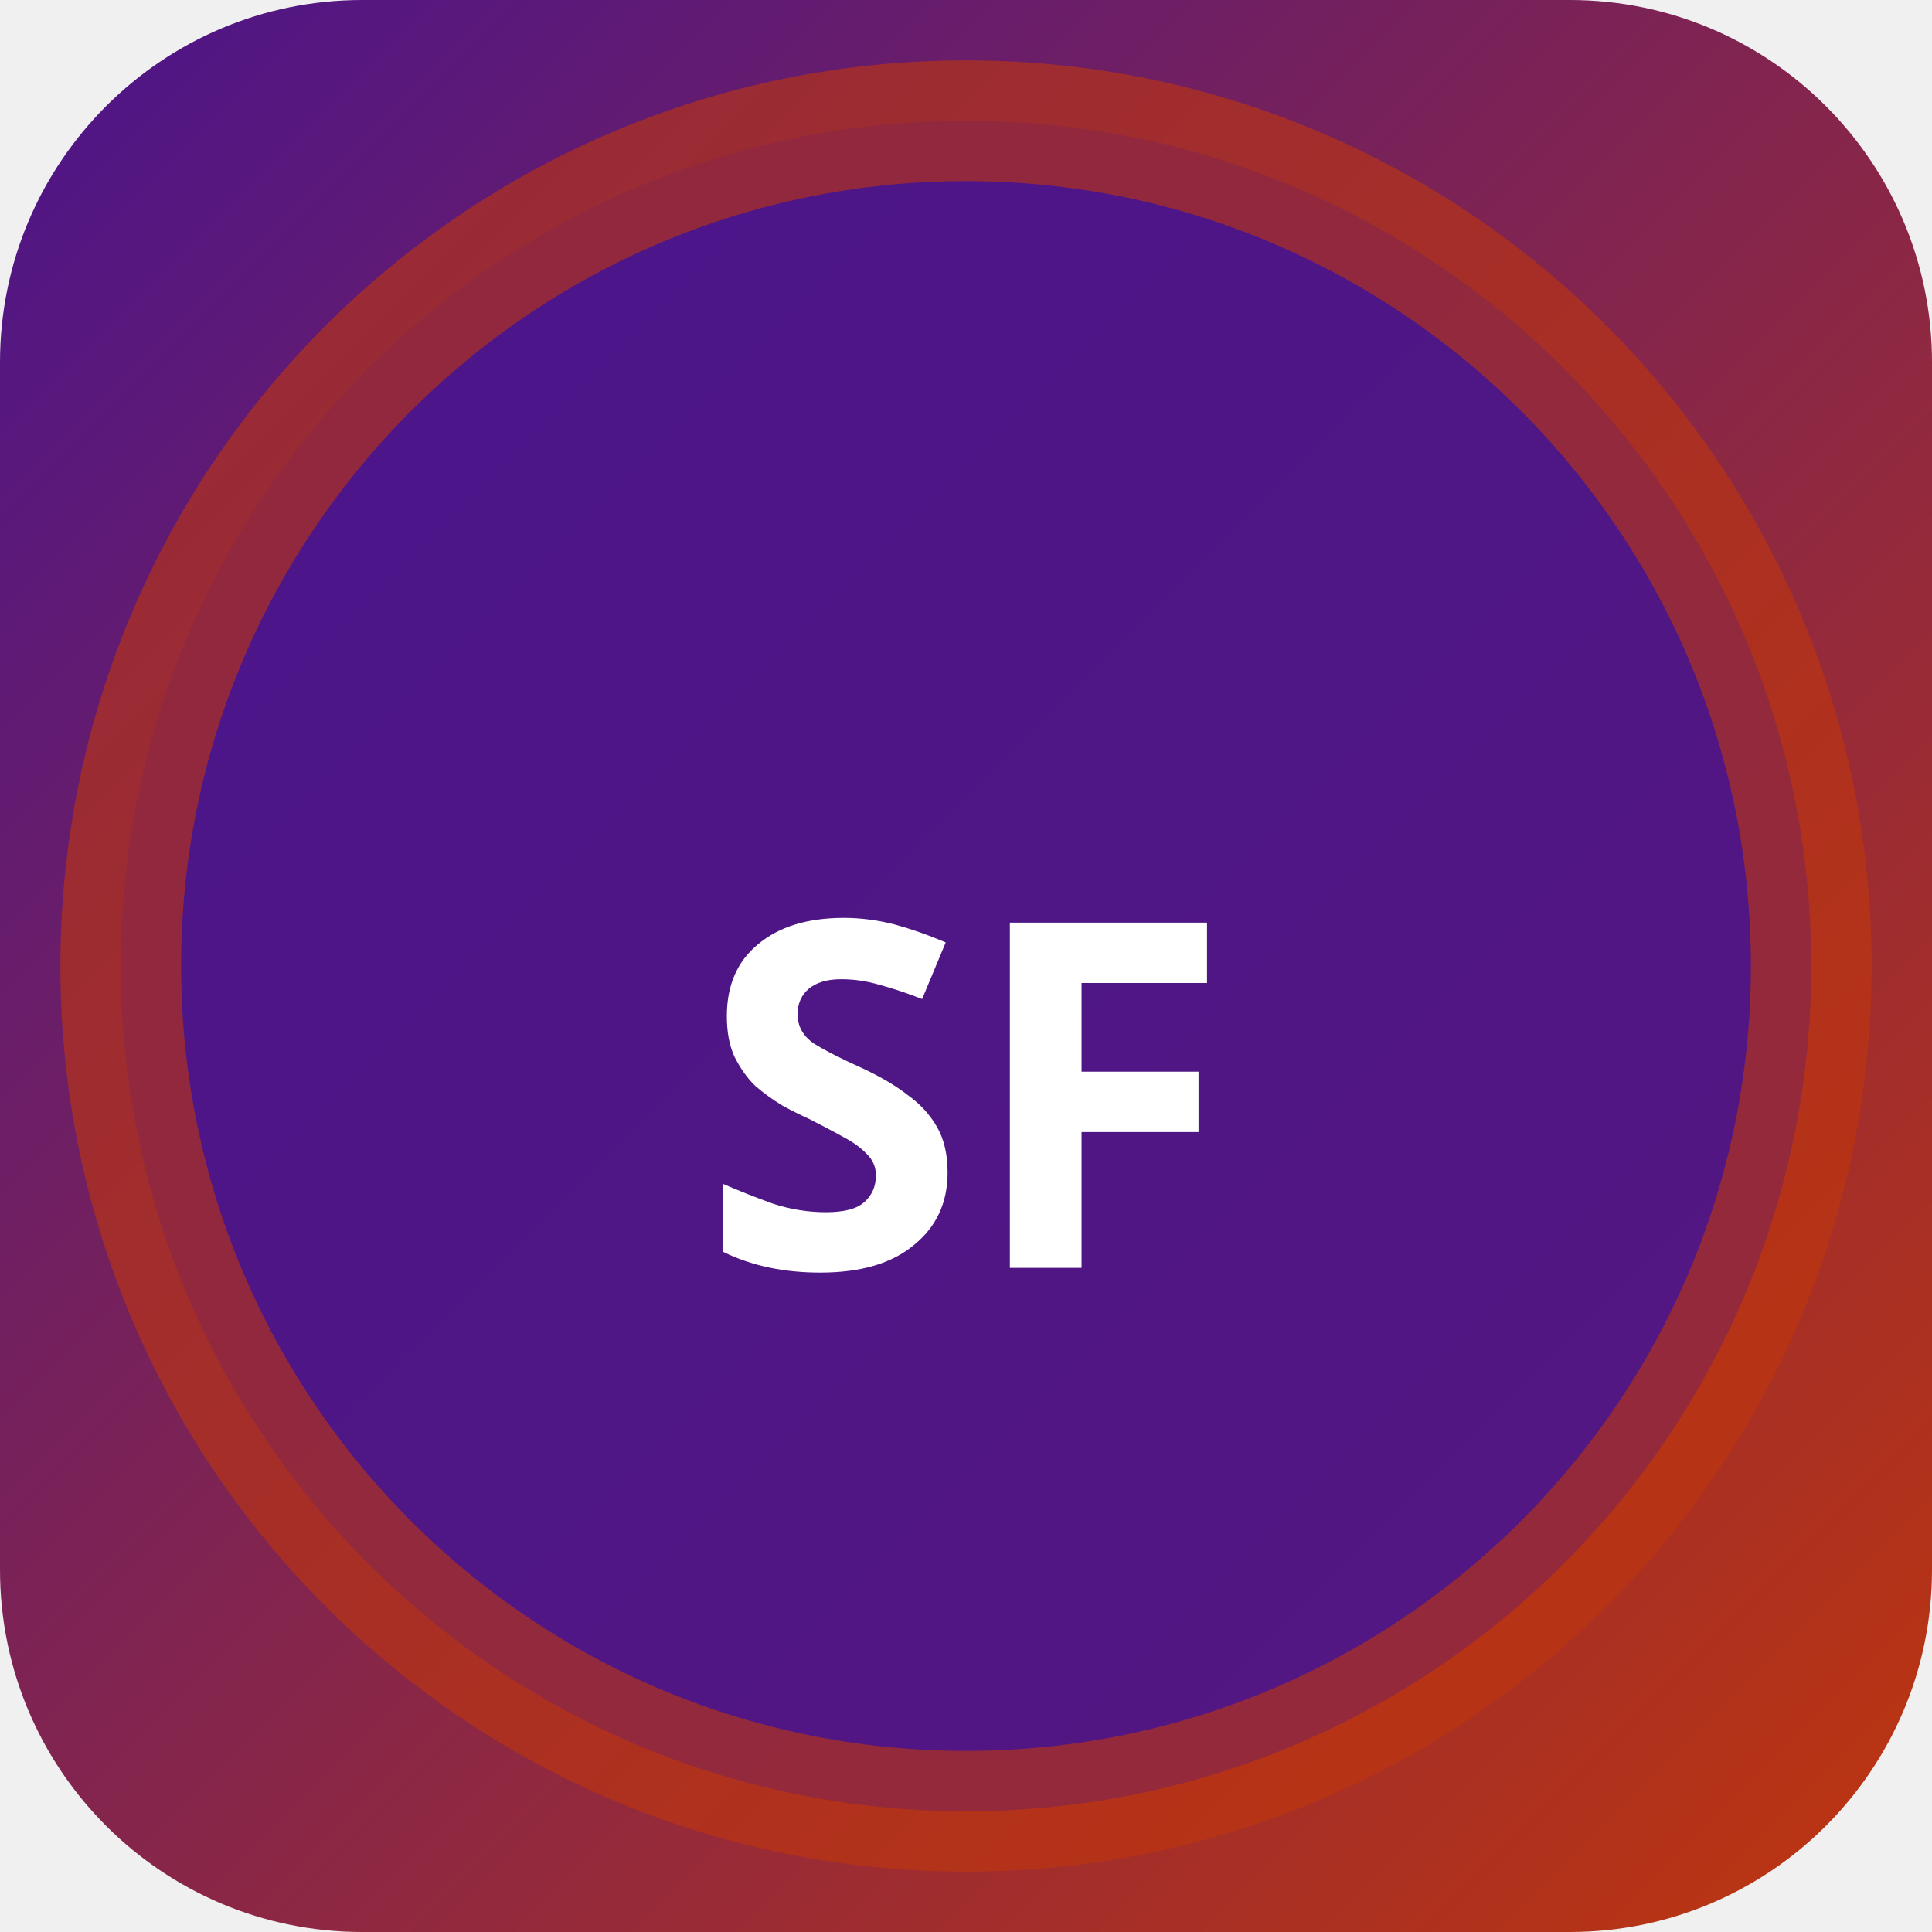
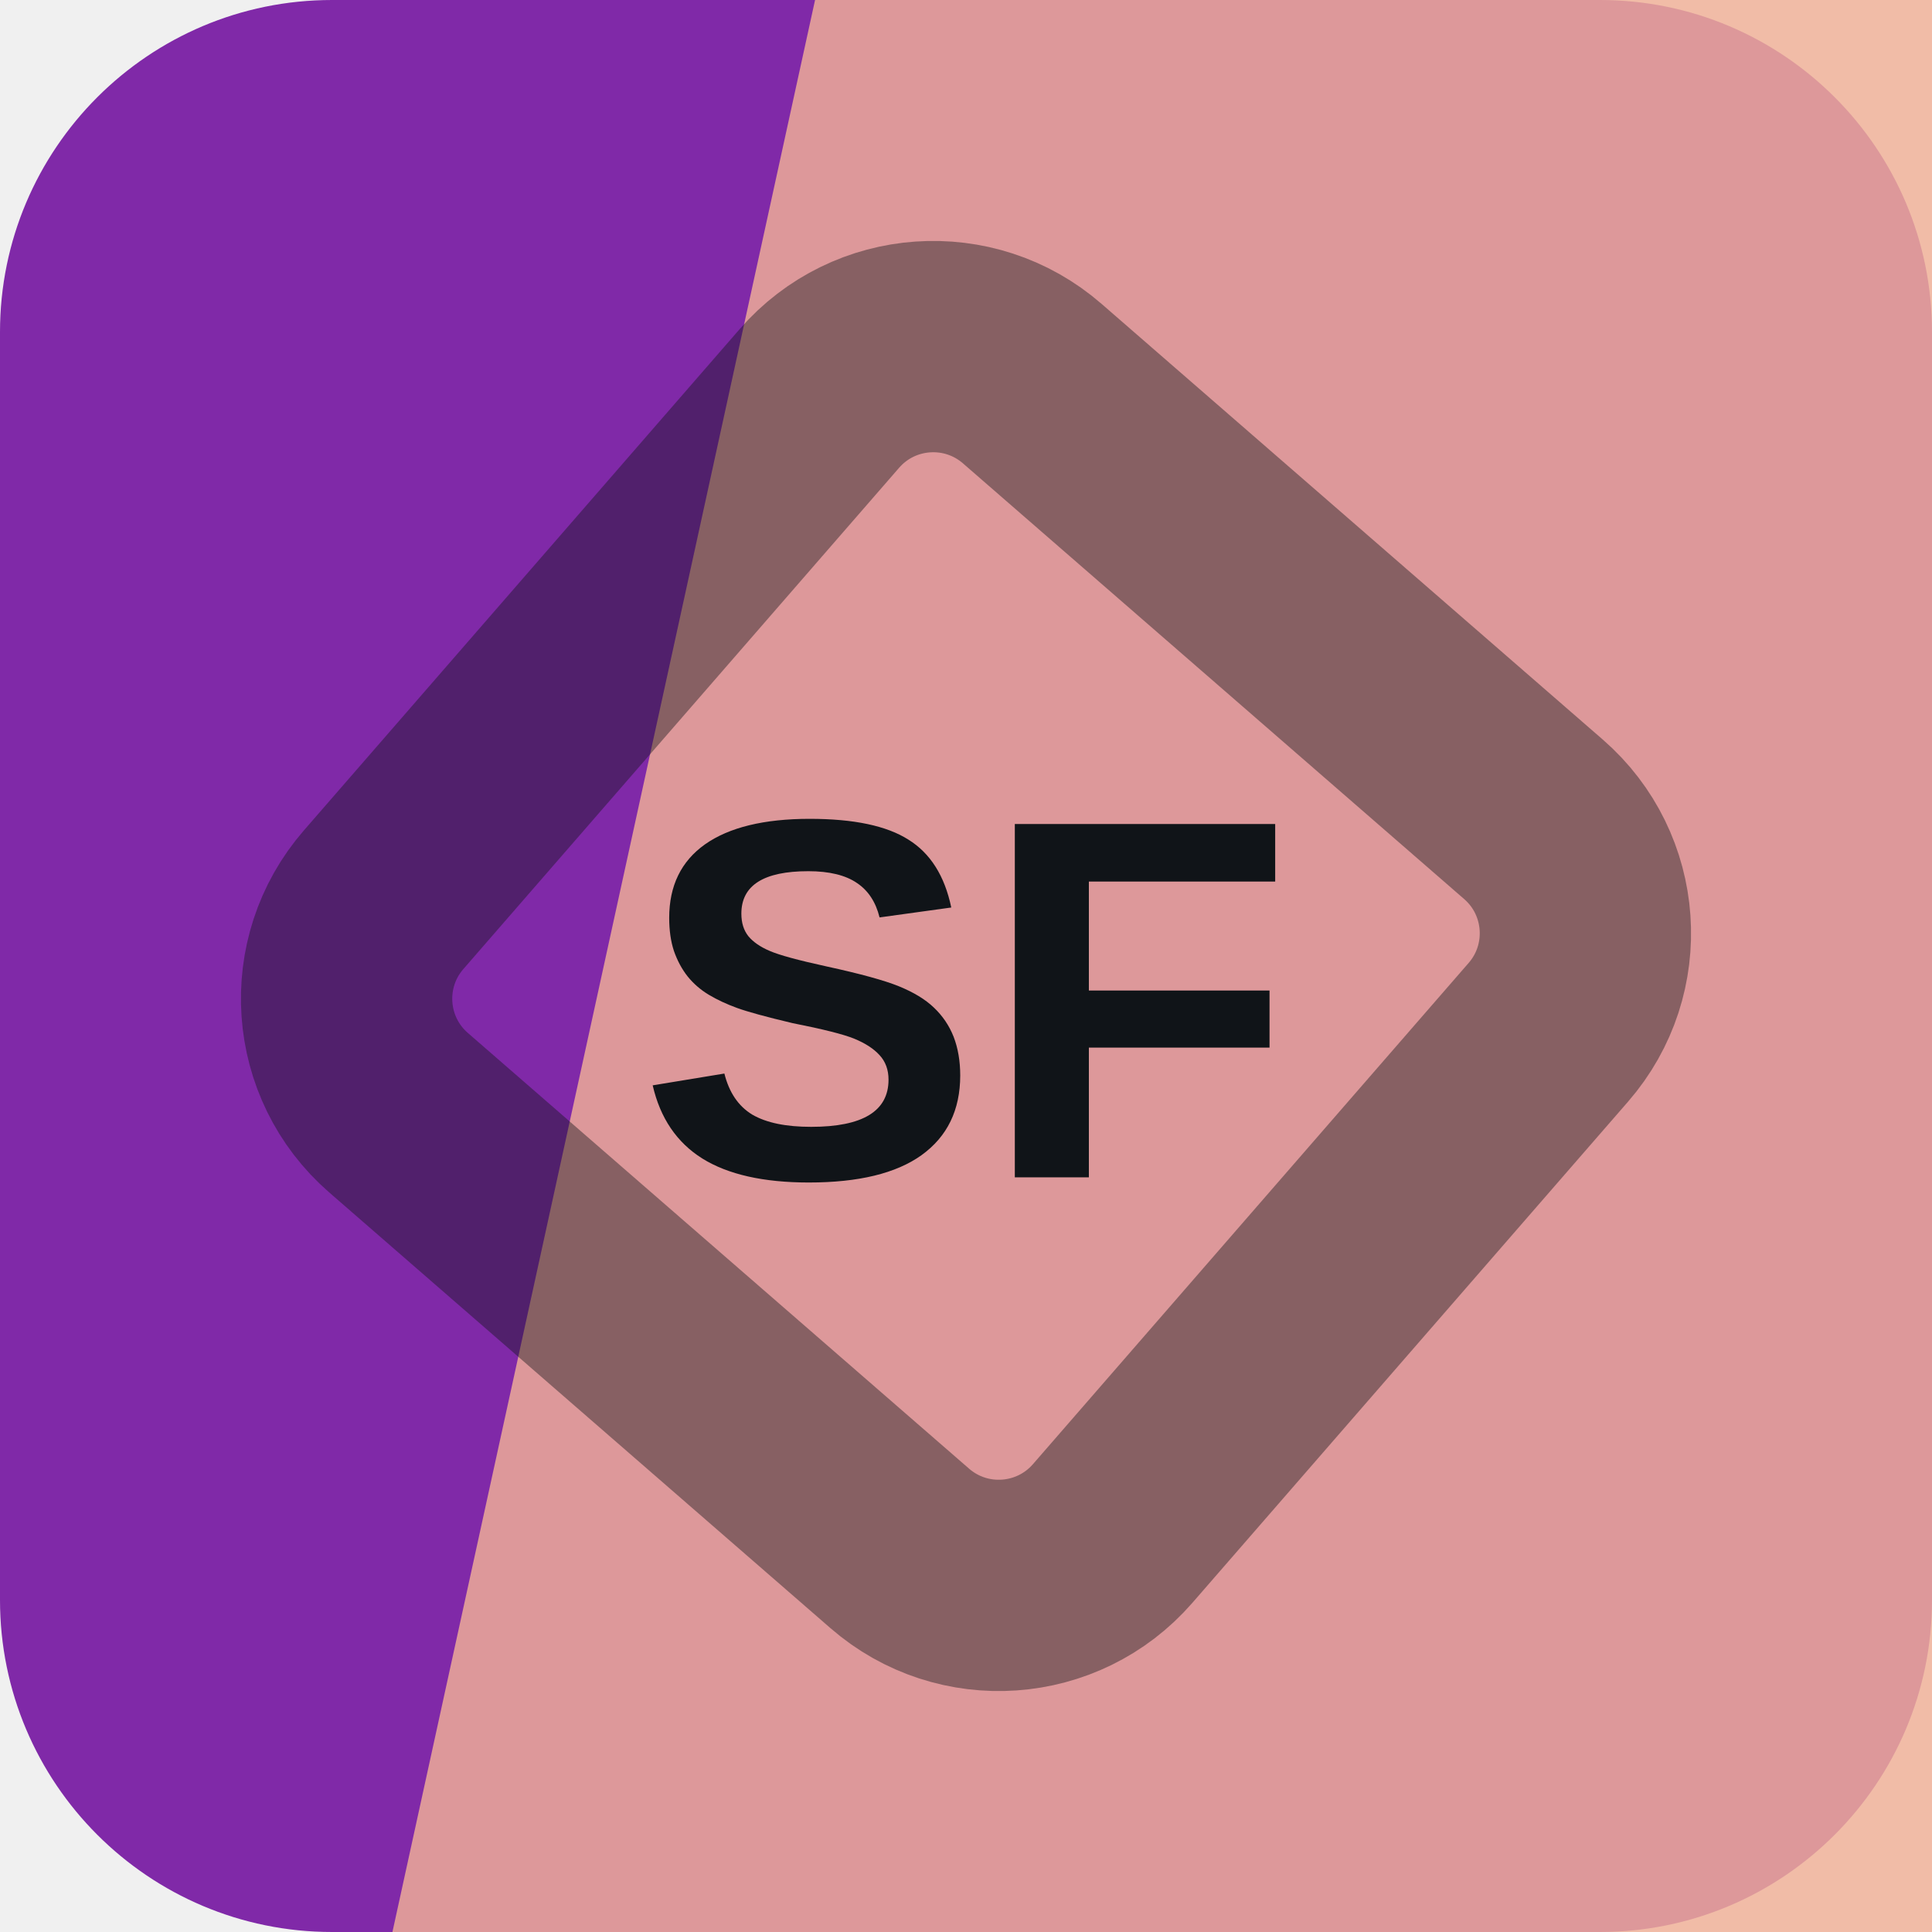
- <svg xmlns="http://www.w3.org/2000/svg" width="32" height="32" viewBox="0 0 32 32">
-   <defs>
-     <linearGradient id="bgsf-t" x1="0" y1="0" x2="1" y2="1">
-       <stop offset="0%" stop-color="#4a148c" />
-       <stop offset="100%" stop-color="#bf360c" />
-     </linearGradient>
-   </defs>
-   <rect width="32" height="32" rx="6" fill="url(#bgsf-t)" />
-   <circle cx="16" cy="16" r="14" fill="rgba(74,20,140,0.9)" stroke="rgba(191,54,12,0.6)" stroke-width="2" />
-   <text x="16" y="21" text-anchor="middle" fill="#fff" font-size="8" font-weight="700" font-family="system-ui">SF</text>
+ <svg xmlns="http://www.w3.org/2000/svg" width="64" height="64" viewBox="0 0 64 64" role="img">
+   <rect width="64" height="64" rx="11" fill="hsl(281 61% 41%)" />
+   <path d="M27 0h37v64H13Z" fill="hsl(17 77% 77%)" opacity="0.82" />
+   <g transform="rotate(86 32 32)" opacity="0.42">
+     <rect x="16" y="16" width="32" height="32" rx="5" fill="none" stroke="#101418" stroke-width="7" transform="rotate(45 32 32)" />
+   </g>
+   <text x="32" y="39" text-anchor="middle" fill="#101418" font-family="Arial,Helvetica,sans-serif" font-size="17" font-weight="700" letter-spacing="0">SF</text>
</svg>
